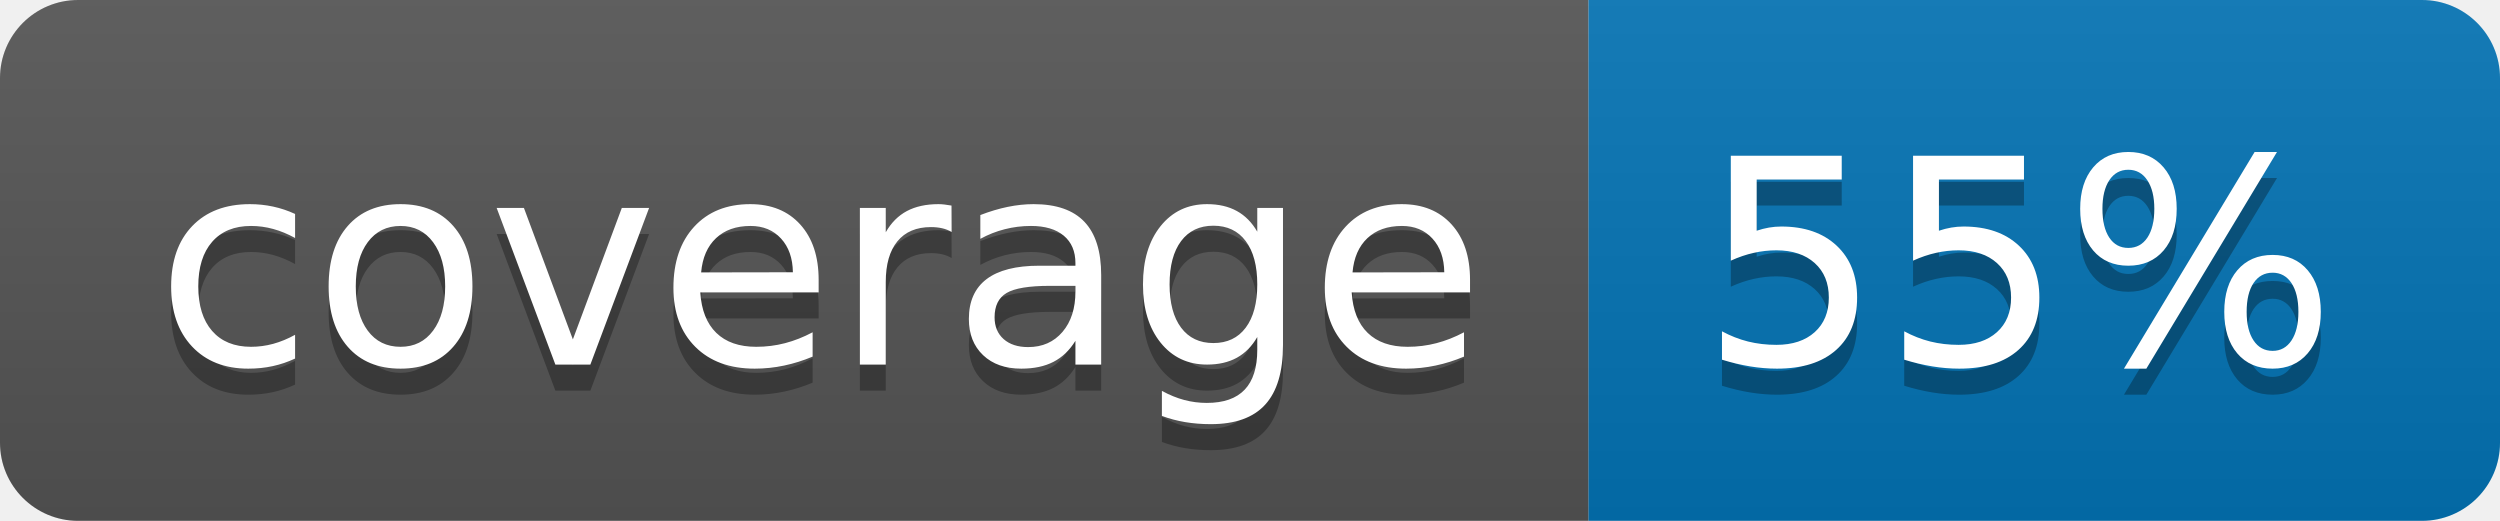
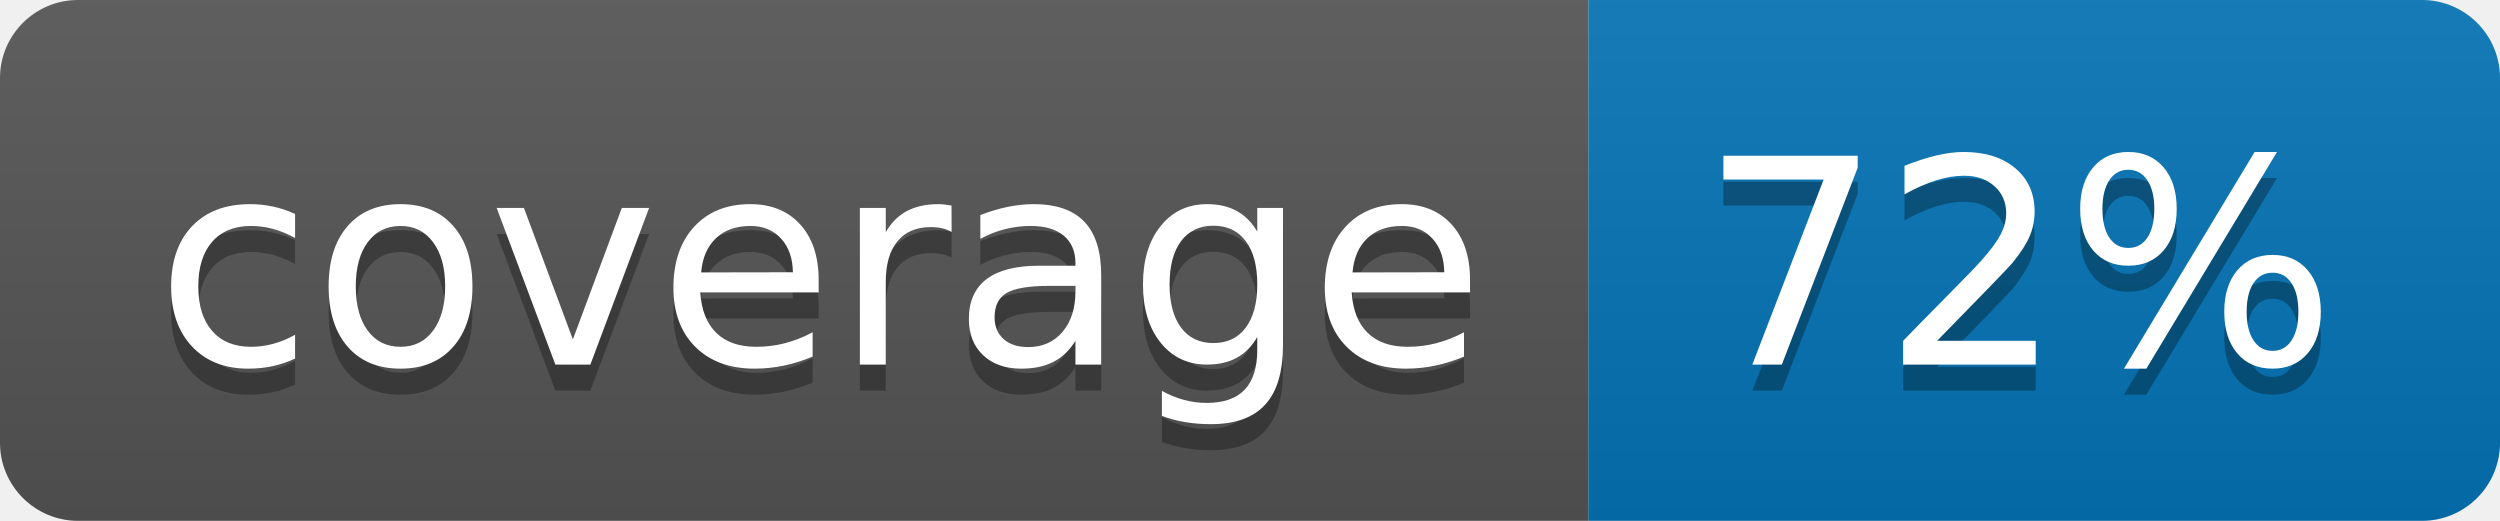
<svg xmlns="http://www.w3.org/2000/svg" width="96" height="20">
  <linearGradient id="b" x2="0" y2="100%">
    <stop offset="0" stop-color="#bbb" stop-opacity=".1" />
    <stop offset="1" stop-opacity=".1" />
  </linearGradient>
  <clipPath id="a">
    <rect width="96" height="20" rx="3" fill="#fff" />
  </clipPath>
  <g clip-path="url(#a)">
    <path fill="#555" d="M0 0h61v20H0z" />
    <path fill="#0374B5" d="M61 0h35v20H61z" />
    <path fill="url(#b)" d="M0 0h96v20H0z" />
  </g>
  <g fill="#fff" text-anchor="middle" font-family="DejaVu Sans,Verdana,Geneva,sans-serif" font-size="110">
    <text x="315" y="150" fill="#010101" fill-opacity=".3" transform="scale(.1)" textLength="510">coverage</text>
    <text x="315" y="140" transform="scale(.1)" textLength="510">coverage</text>
-     <text x="775" y="150" fill="#010101" fill-opacity=".3" transform="scale(.1)" textLength="250">55%</text>
-     <text x="775" y="140" transform="scale(.1)" textLength="250">55%</text>
+     <text x="775" y="150" fill="#010101" fill-opacity=".3" transform="scale(.1)" textLength="250">72%</text>
+     <text x="775" y="140" transform="scale(.1)" textLength="250">72%</text>
  </g>
</svg>
